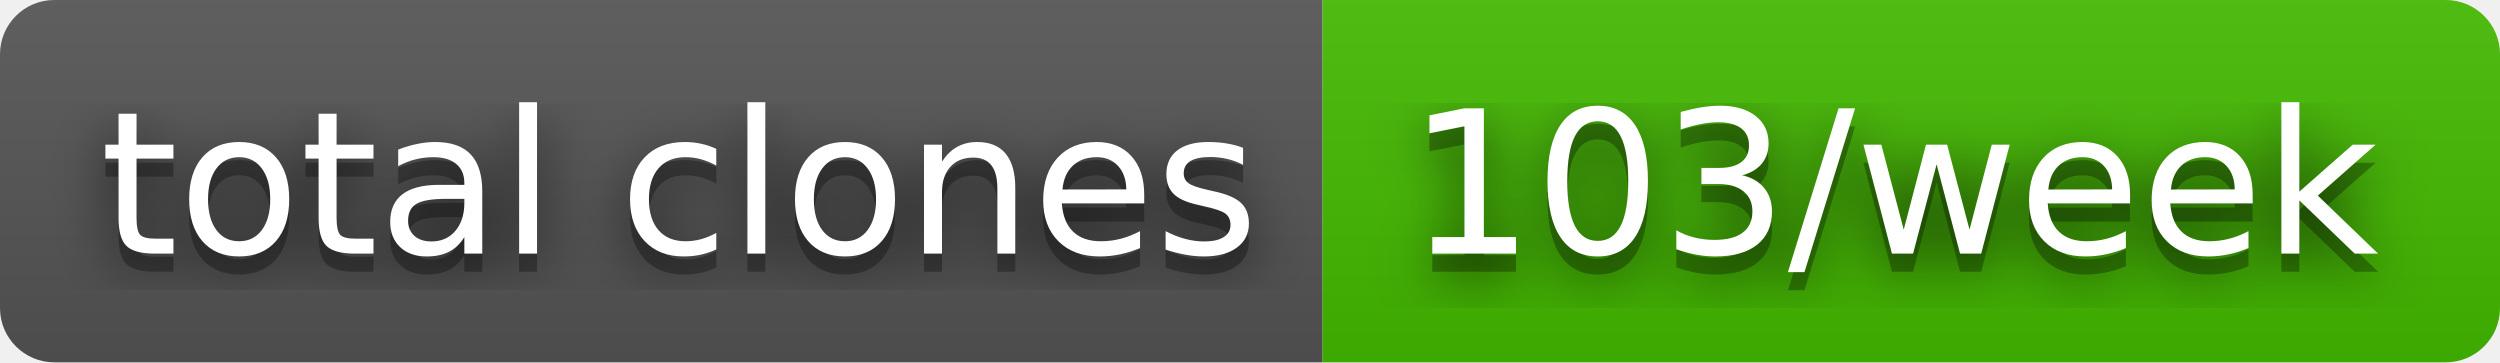
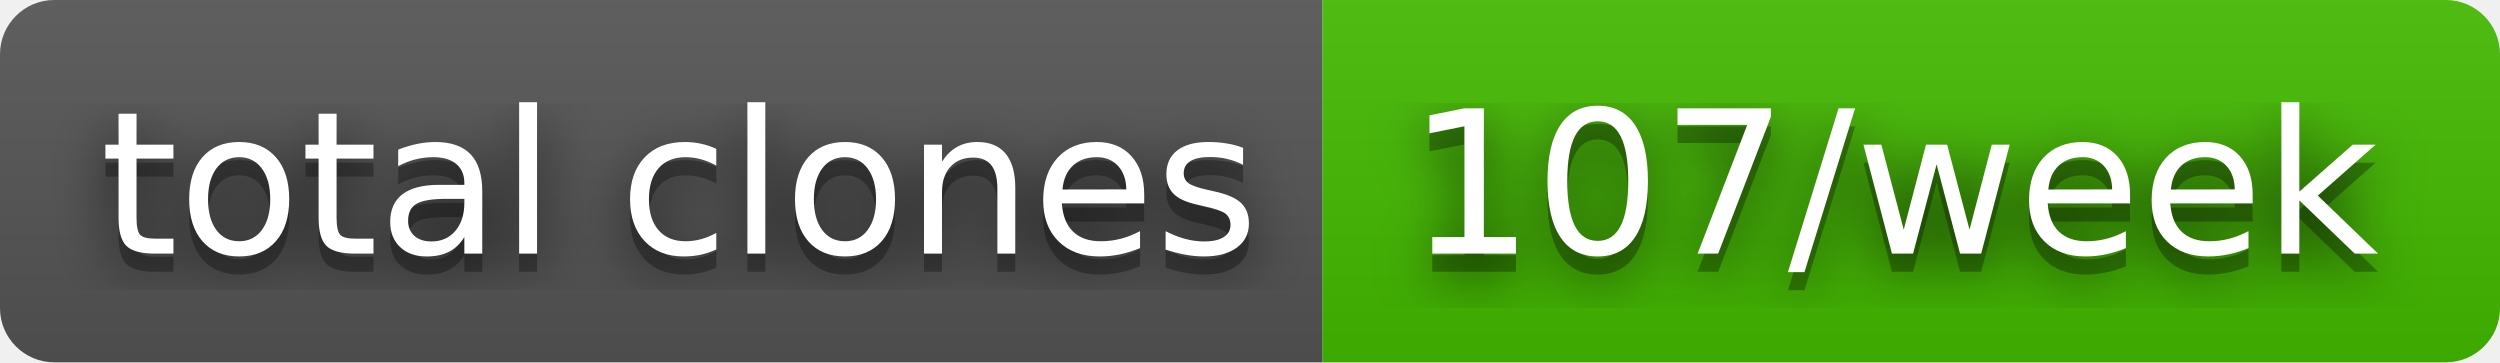
- <svg xmlns="http://www.w3.org/2000/svg" width="138" height="20" role="img" aria-label="total clones: 103/week">
+ <svg xmlns="http://www.w3.org/2000/svg" width="138" height="20" role="img" aria-label="total clones: 107/week">
  <filter id="blur">
    <feGaussianBlur stdDeviation="16" />
  </filter>
  <linearGradient id="s" x2="0" y2="100%">
    <stop offset="0" stop-color="#bbb" stop-opacity=".1" />
    <stop offset="1" stop-opacity=".1" />
  </linearGradient>
  <clipPath id="r">
    <rect width="138" height="20" rx="3" />
  </clipPath>
  <g clip-path="url(#r)">
    <rect width="73" height="20" fill="#555" />
    <rect x="73" width="65" height="20" fill="#4b0" />
    <rect width="138" height="20" fill="url(#s)" />
  </g>
  <g fill="#fff" text-anchor="middle" font-family="Verdana,Geneva,DejaVu Sans,sans-serif" text-rendering="geometricPrecision" font-size="110">
    <g transform="scale(.1)">
      <g aria-hidden="true" fill="#010101">
        <text x="375" y="150" fill-opacity=".8" filter="url(#blur)" textLength="630">total clones</text>
        <text x="375" y="150" fill-opacity=".3" textLength="630">total clones</text>
      </g>
      <text x="375" y="140" textLength="630">total clones</text>
    </g>
    <g transform="scale(.1)">
      <g aria-hidden="true" fill="#010101">
-         <text x="1045" y="150" fill-opacity=".8" filter="url(#blur)" textLength="550">103/week</text>
-         <text x="1045" y="150" fill-opacity=".3" textLength="550">103/week</text>
+         <text x="1045" y="150" fill-opacity=".8" filter="url(#blur)" textLength="550">107/week</text>
+         <text x="1045" y="150" fill-opacity=".3" textLength="550">107/week</text>
      </g>
-       <text x="1045" y="140" textLength="550">103/week</text>
+       <text x="1045" y="140" textLength="550">107/week</text>
    </g>
  </g>
</svg>
